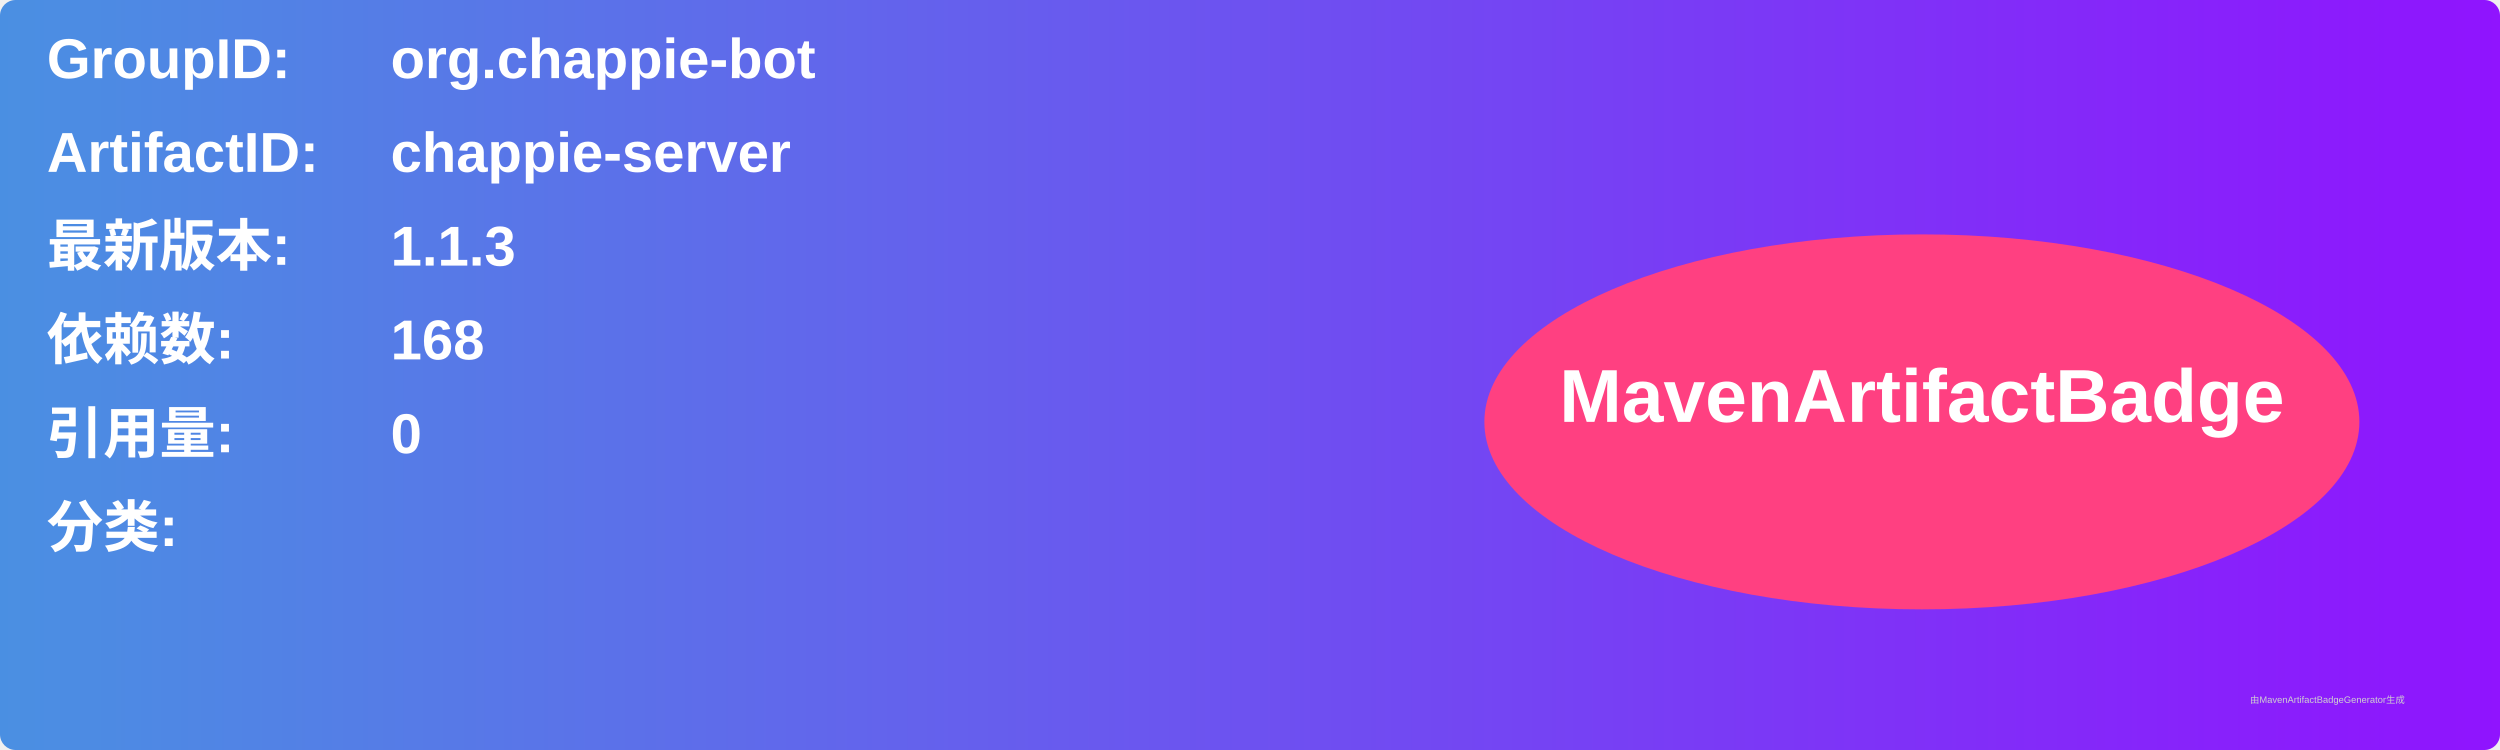
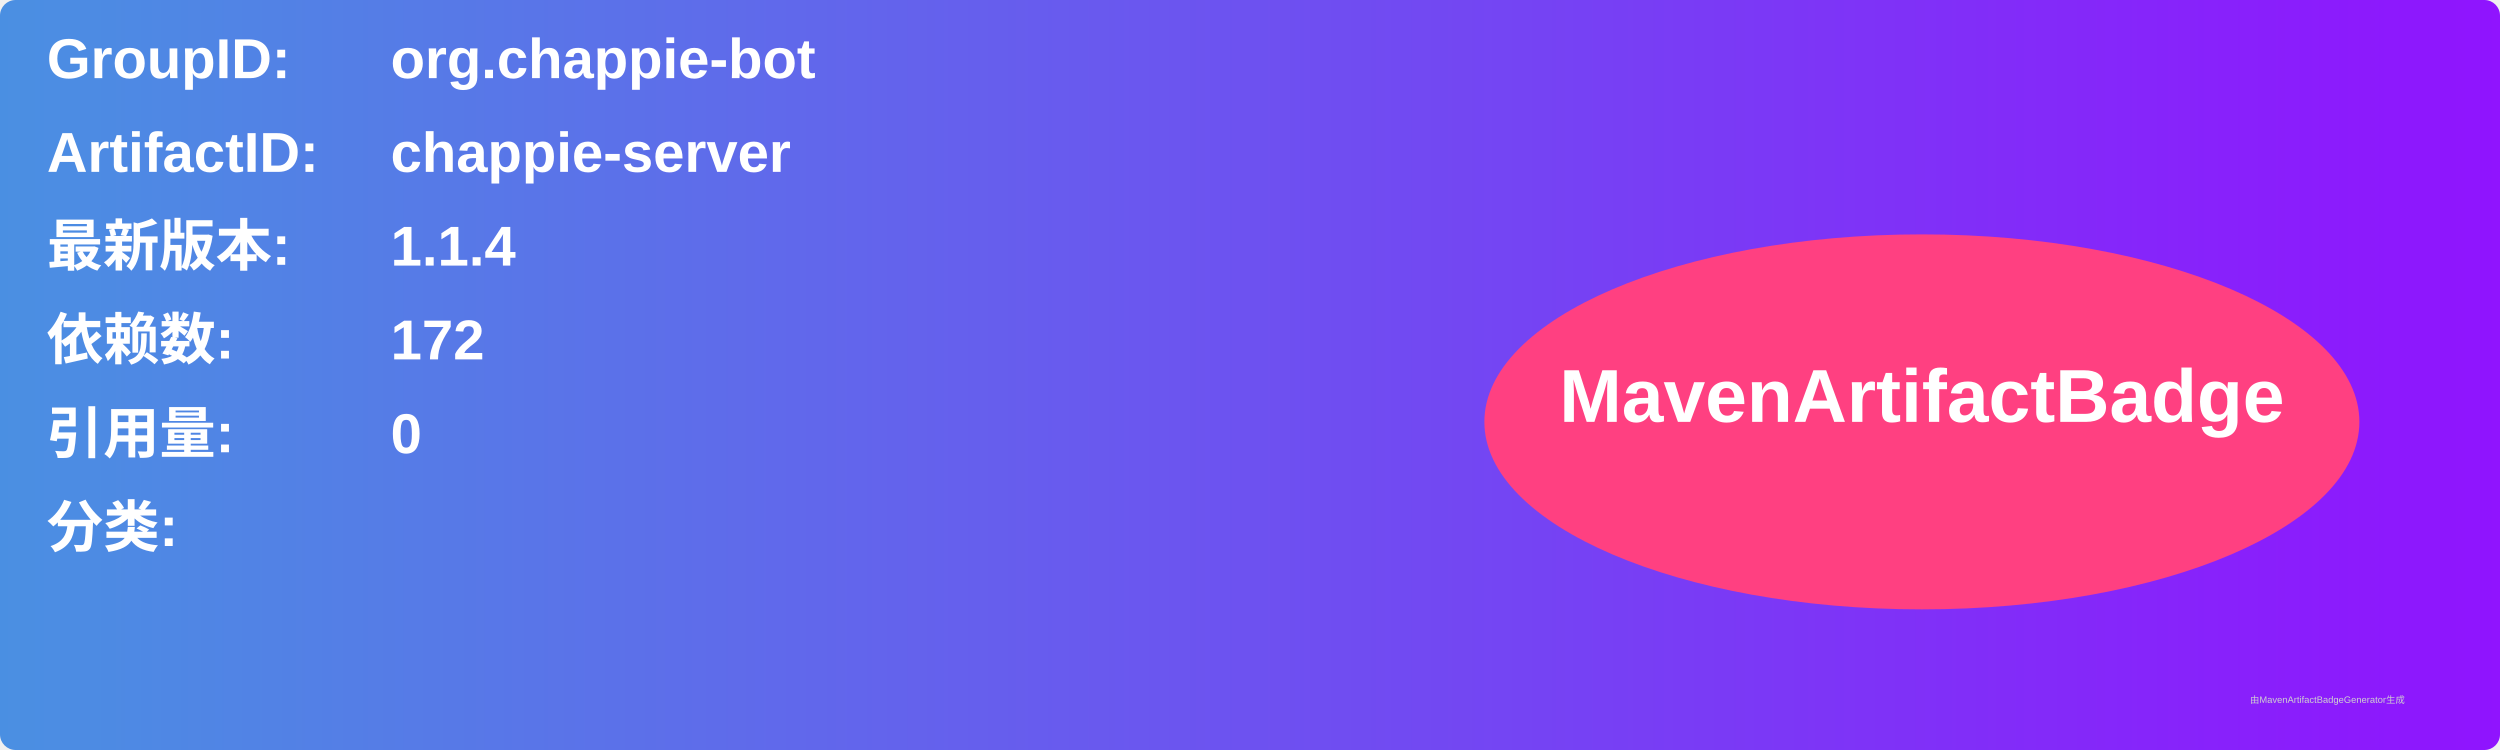
<svg xmlns="http://www.w3.org/2000/svg" width="800" height="240" viewBox="0 0 800 240">
  <linearGradient id="grad" x1="0%" y1="0%" x2="100%" y2="0%">
    <stop offset="0%" stop-color="#4a90e2" />
    <stop offset="100%" stop-color="#9013fe" />
  </linearGradient>
  <rect width="100%" height="100%" rx="5" ry="5" fill="url(#grad)" />
  <g transform="translate(15, 15)">
    <text x="0" y="10" font-family="Arial" font-size="18" fill="white" font-weight="bold" width="260">GroupID:</text>
    <text x="110" y="10" font-family="Arial" font-size="18" fill="white" font-weight="bold" width="460">org.chappie-bot</text>
    <text x="0" y="40" font-family="Arial" font-size="18" fill="white" font-weight="bold" width="260">ArtifactID:</text>
    <text x="110" y="40" font-family="Arial" font-size="18" fill="white" font-weight="bold" width="460">chappie-server</text>
    <text x="0" y="70" font-family="Arial" font-size="18" fill="white" font-weight="bold">最新版本:</text>
    <text x="110" y="70" font-family="Arial" font-size="18" fill="white" font-weight="bold">
-       <tspan font-weight="bold">1.1.3</tspan>
+       <tspan font-weight="bold">1.1.4</tspan>
    </text>
    <text x="0" y="100" font-family="Arial" font-size="18" fill="white" font-weight="bold">依赖数: </text>
    <text x="110" y="100" font-family="Arial" font-size="18" fill="white">
-       <tspan font-weight="bold">168</tspan>
+       <tspan font-weight="bold">172</tspan>
    </text>
    <text x="0" y="130" font-family="Arial" font-size="18" fill="white" font-weight="bold">引用量: </text>
    <text x="110" y="130" font-family="Arial" font-size="18" fill="white">
      <tspan font-weight="bold">0</tspan>
    </text>
    <text x="0" y="160" font-family="Arial" font-size="18" fill="white" font-weight="bold">分类:</text>
    <text x="10" y="190" font-family="Arial" font-size="10" fill="white">
      <tspan font-weight="bold" />
    </text>
    <ellipse cx="600" cy="120" rx="140" ry="60" fill="#ff4081" />
    <text x="600" y="120" text-anchor="middle" font-family="Arial" font-size="24" fill="white" font-weight="bold">MavenArtifactBadge</text>
  </g>
  <text x="720" y="225" font-family="Arial" font-size="3" fill="#d0d0d0">由MavenArtifactBadgeGenerator生成</text>
</svg>
